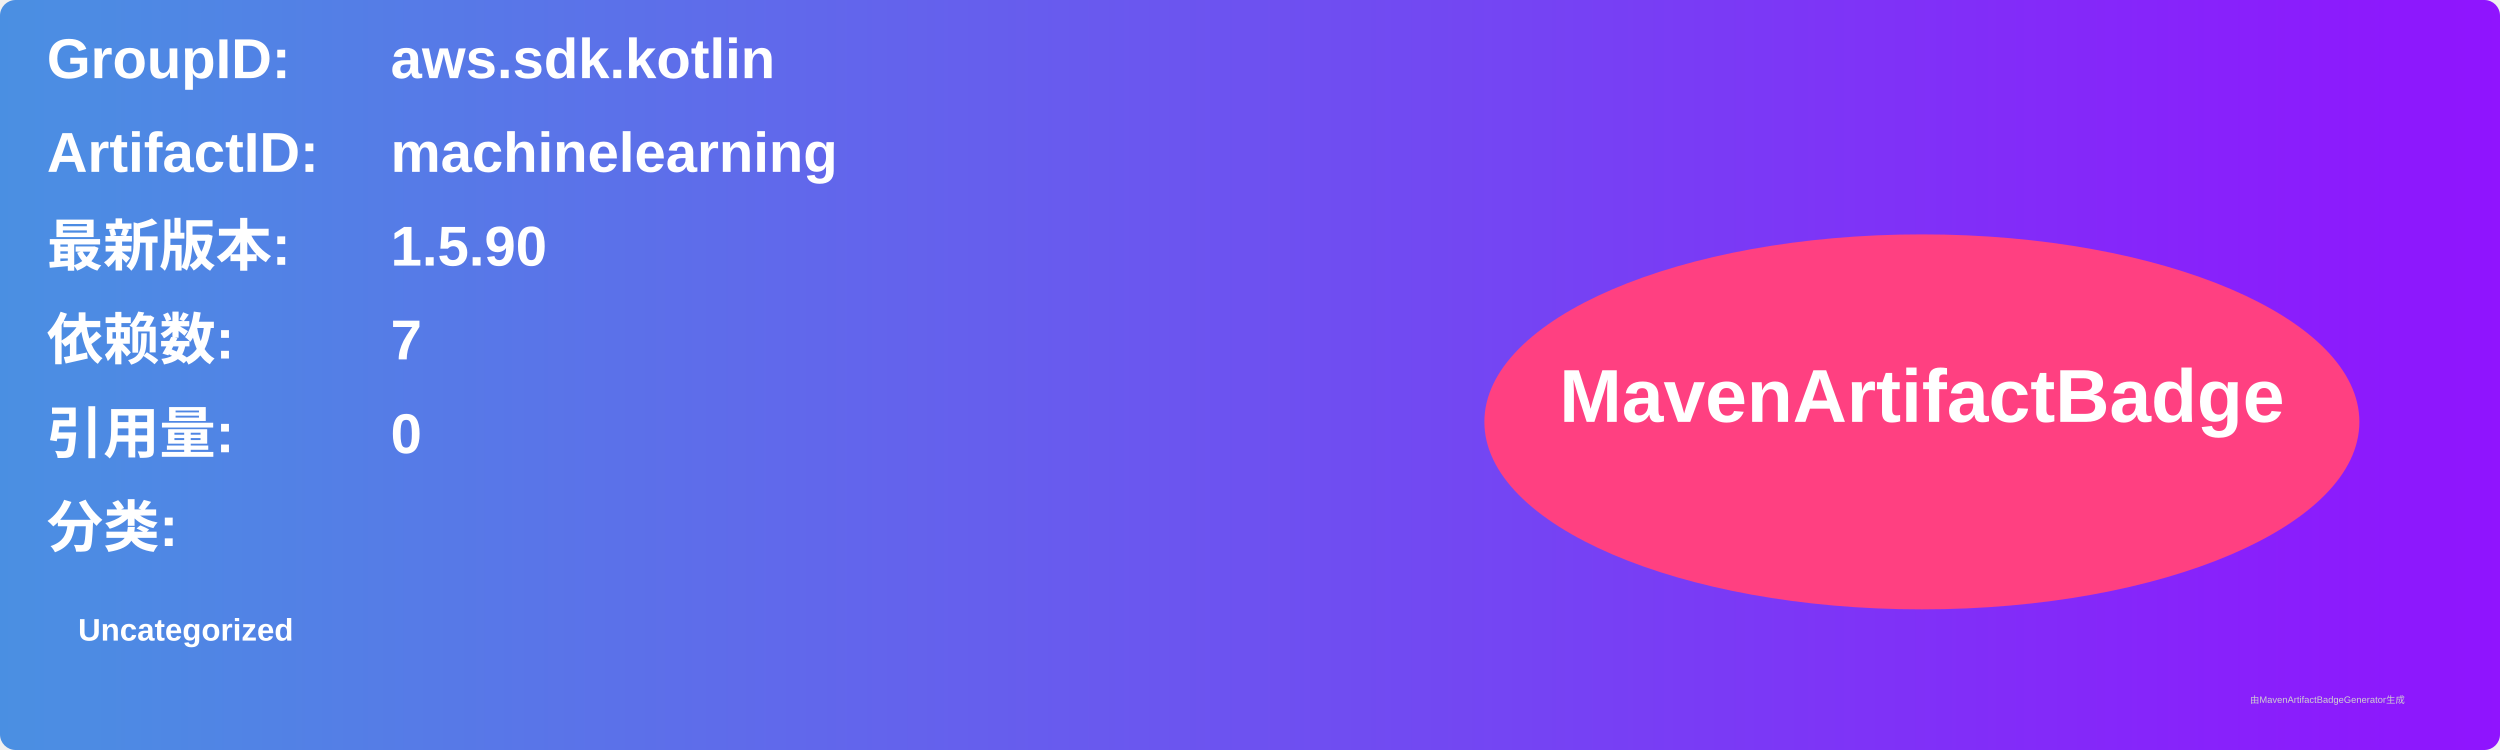
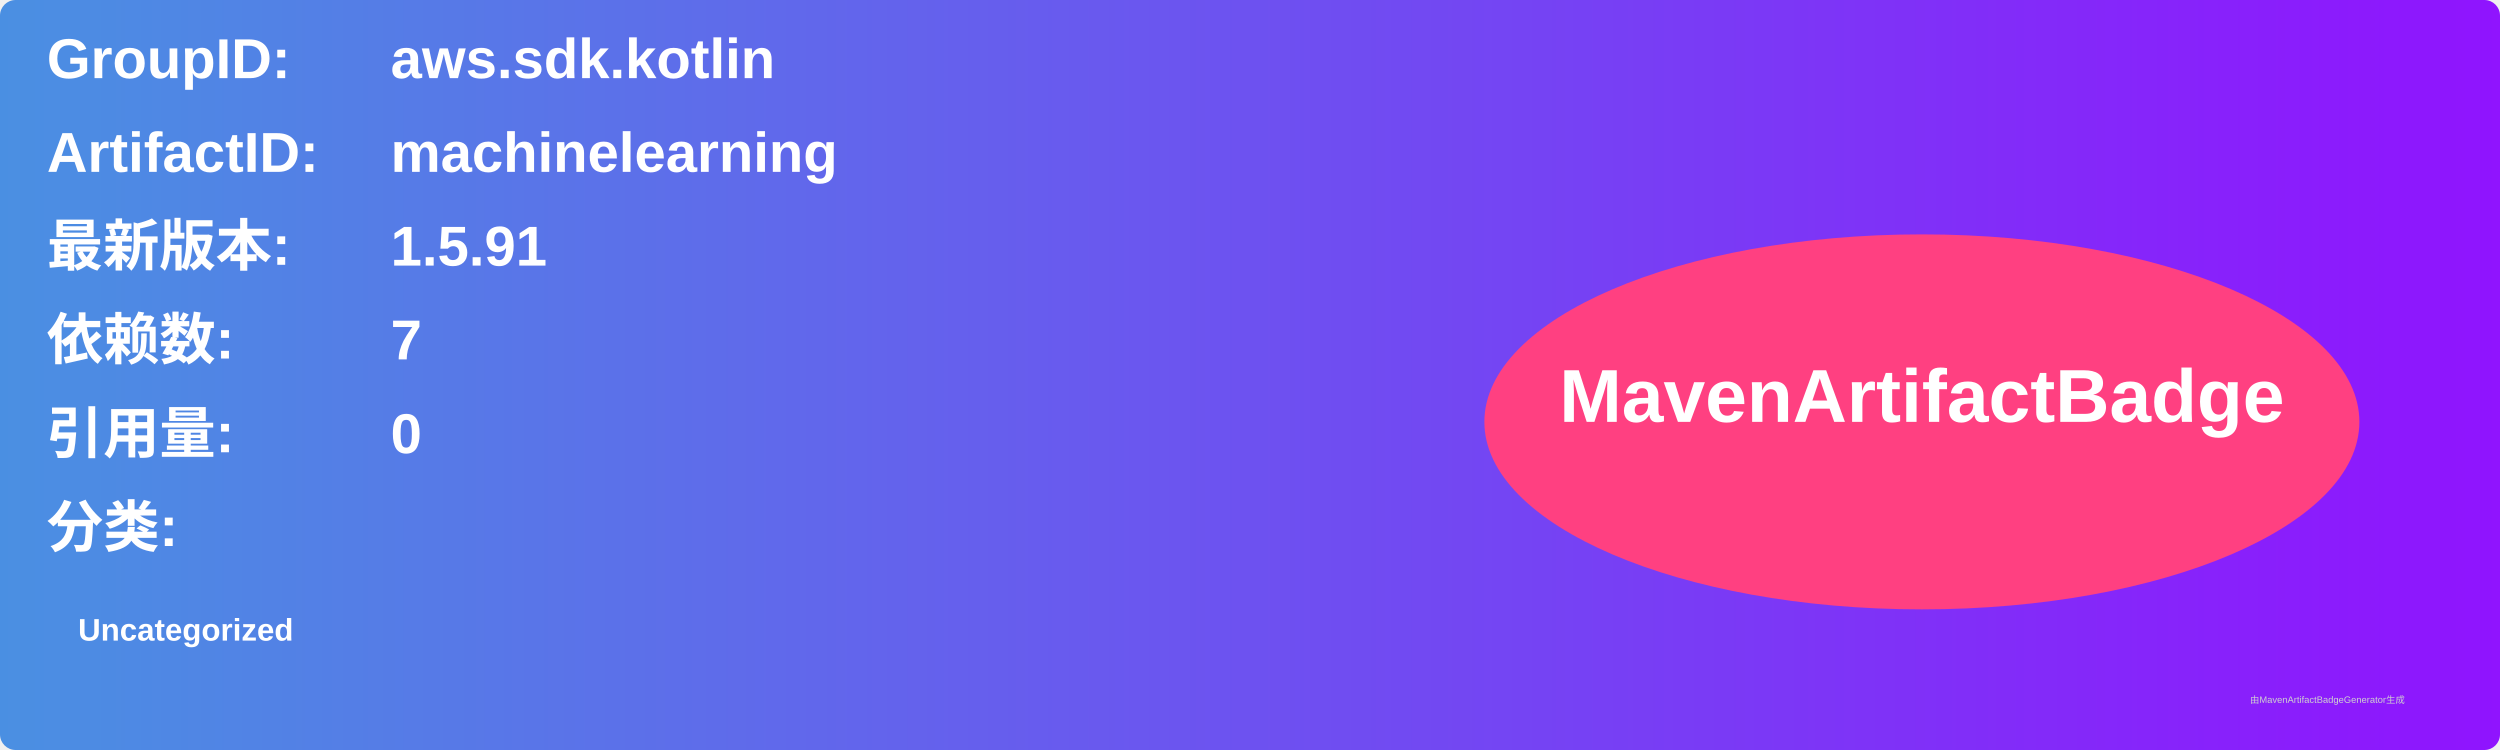
<svg xmlns="http://www.w3.org/2000/svg" width="800" height="240" viewBox="0 0 800 240">
  <linearGradient id="grad" x1="0%" y1="0%" x2="100%" y2="0%">
    <stop offset="0%" stop-color="#4a90e2" />
    <stop offset="100%" stop-color="#9013fe" />
  </linearGradient>
  <rect width="100%" height="100%" rx="5" ry="5" fill="url(#grad)" />
  <g transform="translate(15, 15)">
    <text x="0" y="10" font-family="Arial" font-size="18" fill="white" font-weight="bold" width="260">GroupID:</text>
    <text x="110" y="10" font-family="Arial" font-size="18" fill="white" font-weight="bold" width="460">aws.sdk.kotlin</text>
    <text x="0" y="40" font-family="Arial" font-size="18" fill="white" font-weight="bold" width="260">ArtifactID:</text>
    <text x="110" y="40" font-family="Arial" font-size="18" fill="white" font-weight="bold" width="460">machinelearning</text>
    <text x="0" y="70" font-family="Arial" font-size="18" fill="white" font-weight="bold">最新版本:</text>
    <text x="110" y="70" font-family="Arial" font-size="18" fill="white" font-weight="bold">
-       <tspan font-weight="bold">1.5.90</tspan>
+       <tspan font-weight="bold">1.5.91</tspan>
    </text>
    <text x="0" y="100" font-family="Arial" font-size="18" fill="white" font-weight="bold">依赖数: </text>
    <text x="110" y="100" font-family="Arial" font-size="18" fill="white">
      <tspan font-weight="bold">7</tspan>
    </text>
    <text x="0" y="130" font-family="Arial" font-size="18" fill="white" font-weight="bold">引用量: </text>
    <text x="110" y="130" font-family="Arial" font-size="18" fill="white">
      <tspan font-weight="bold">0</tspan>
    </text>
    <text x="0" y="160" font-family="Arial" font-size="18" fill="white" font-weight="bold">分类:</text>
    <text x="10" y="190" font-family="Arial" font-size="10" fill="white">
      <tspan font-weight="bold">Uncategorized</tspan>
    </text>
    <ellipse cx="600" cy="120" rx="140" ry="60" fill="#ff4081" />
    <text x="600" y="120" text-anchor="middle" font-family="Arial" font-size="24" fill="white" font-weight="bold">MavenArtifactBadge</text>
  </g>
  <text x="720" y="225" font-family="Arial" font-size="3" fill="#d0d0d0">由MavenArtifactBadgeGenerator生成</text>
</svg>
